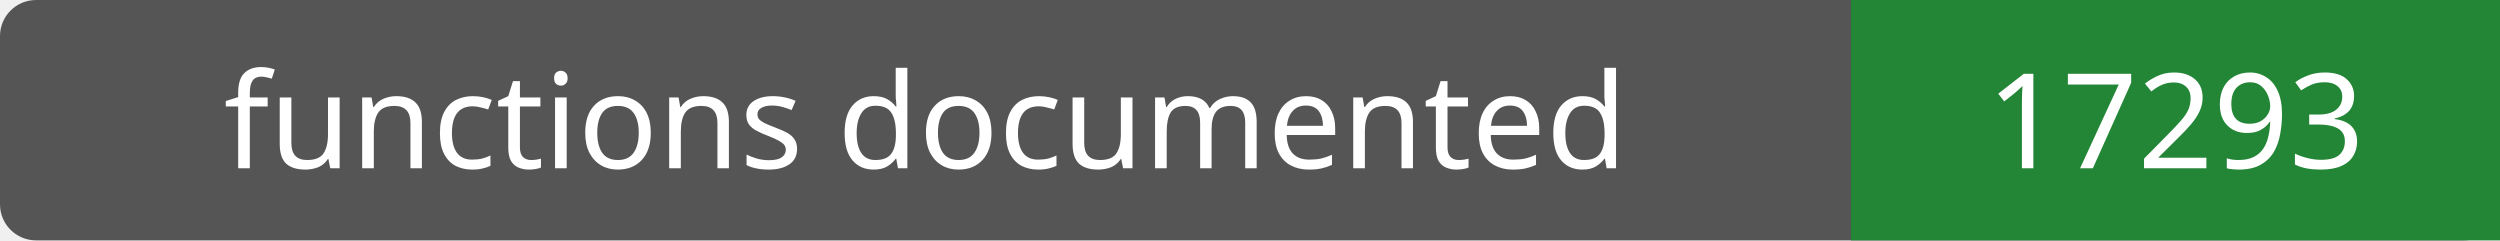
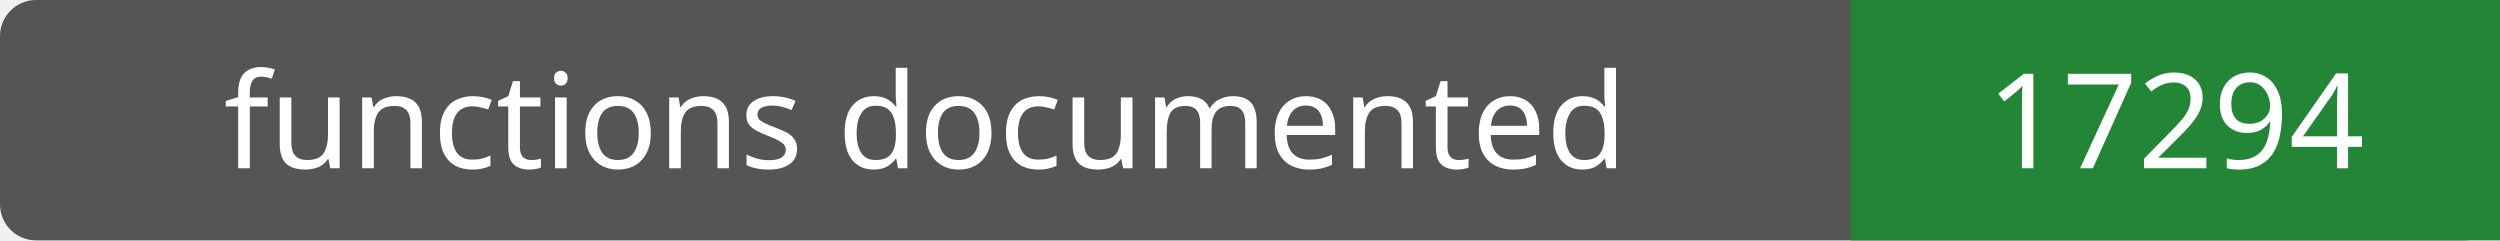
- <svg xmlns="http://www.w3.org/2000/svg" width="208" height="20" role="img" aria-label="functions documented: 17293">
+ <svg xmlns="http://www.w3.org/2000/svg" width="208" height="20" role="img" aria-label="functions documented: 17294">
  <rect width="208" height="20" rx="3" fill="#555" />
  <path fill="#238636" d="M154 0h54v20H154z" />
  <g fill="#fff" text-anchor="middle" font-family="Verdana,sans-serif" font-size="11">
    <text x="77.0" y="14">functions documented</text>
-     <text x="181.0" y="14">17293</text>
+     <text x="181.0" y="14">17294</text>
  </g>
</svg>
